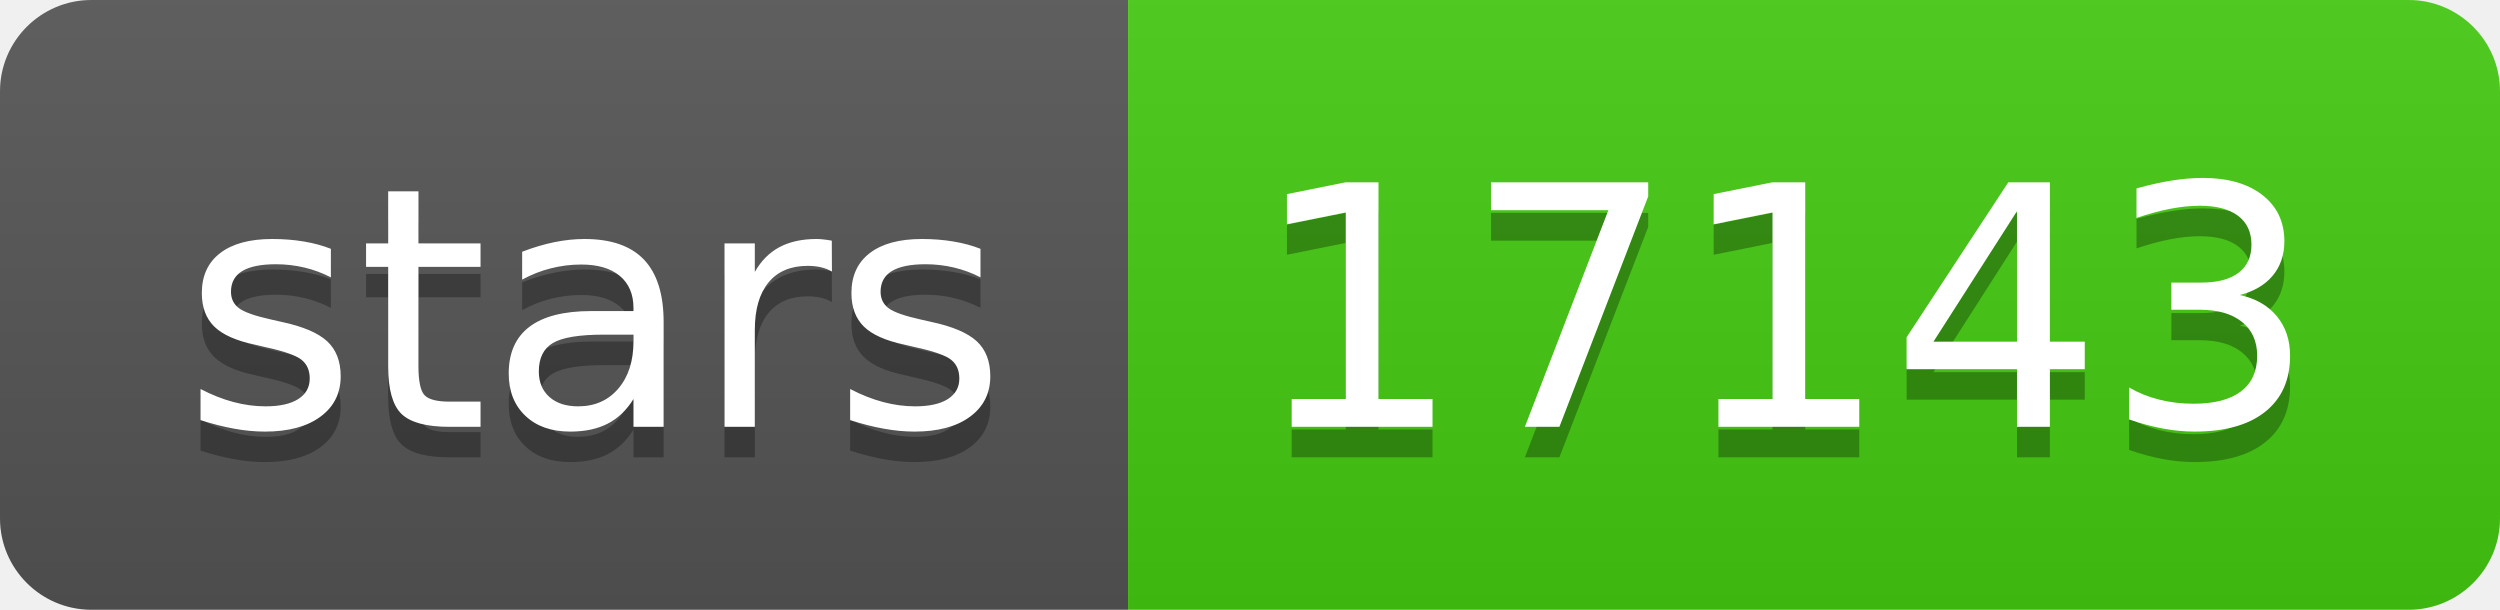
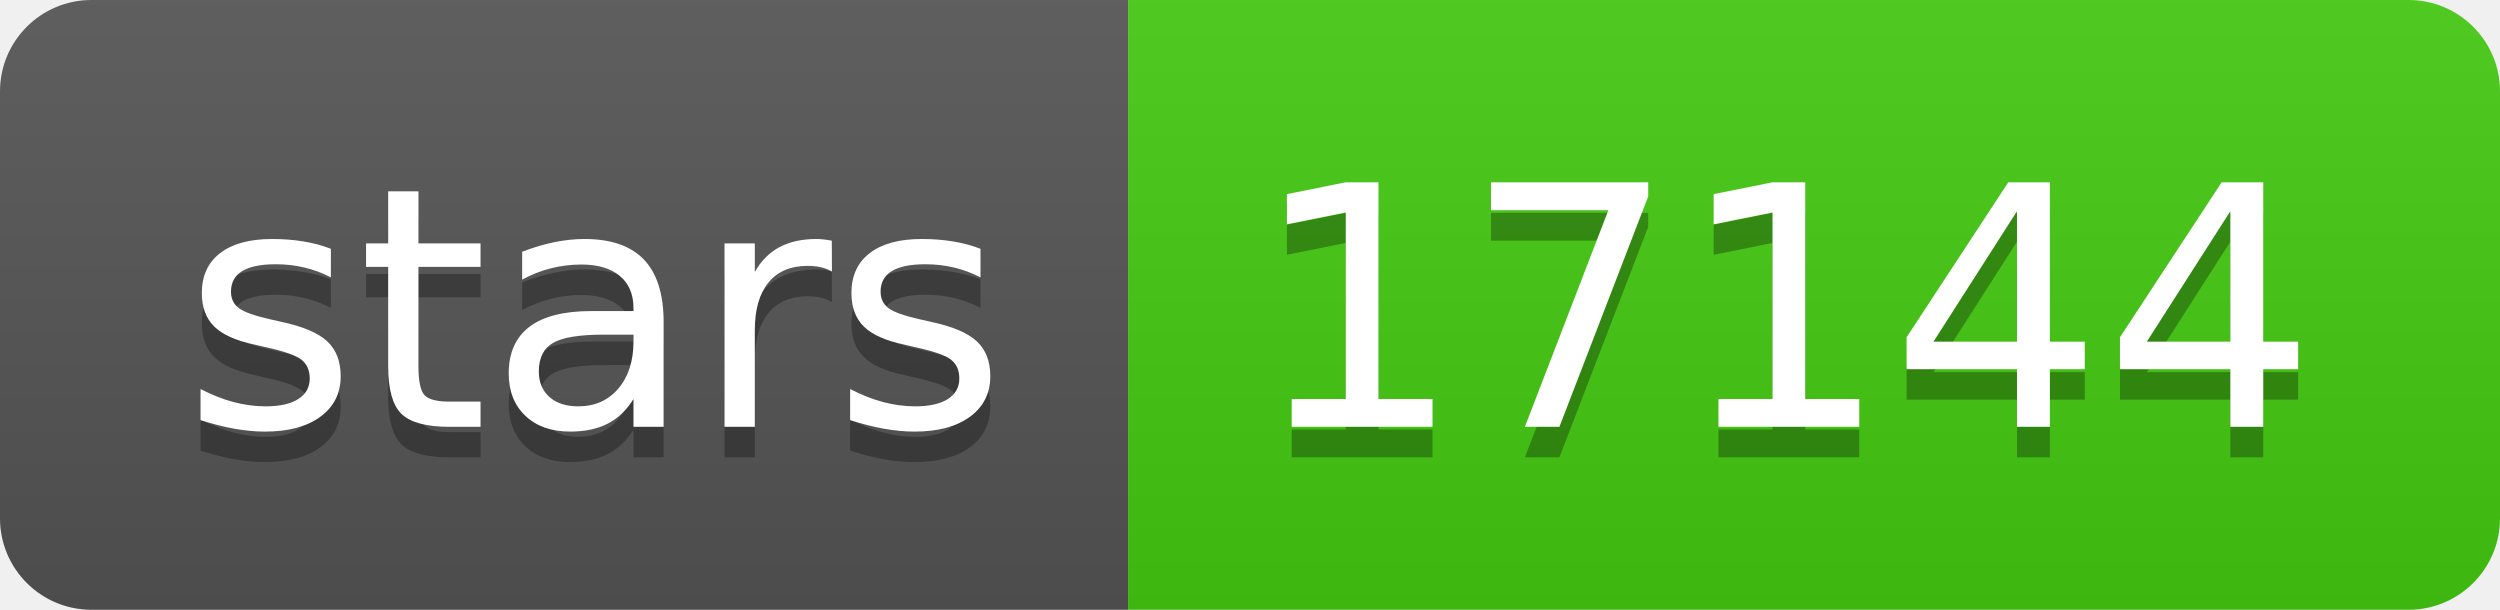
- <svg xmlns="http://www.w3.org/2000/svg" width="82" height="20" role="img" aria-label="stars: 17143">
+ <svg xmlns="http://www.w3.org/2000/svg" width="82" height="20" role="img" aria-label="stars: 17144">
  <linearGradient id="s" x2="0" y2="100%">
    <stop offset="0" stop-color="#bbb" stop-opacity=".1" />
    <stop offset="1" stop-opacity=".1" />
  </linearGradient>
  <clipPath id="r">
    <rect width="82" height="20" rx="3" fill="#fff" />
  </clipPath>
  <g clip-path="url(#r)">
    <rect width="37" height="20" fill="#555" />
    <rect x="37" width="45" height="20" fill="#4c1" />
    <rect width="82" height="20" fill="url(#s)" />
  </g>
  <g fill="#fff" text-anchor="middle" font-family="Verdana,Geneva,DejaVu Sans,sans-serif" text-rendering="geometricPrecision" font-size="110">
    <text aria-hidden="true" x="195" y="150" fill="#010101" fill-opacity=".3" transform="scale(.1)" textLength="270">stars</text>
    <text x="195" y="140" transform="scale(.1)" fill="#fff" textLength="270">stars</text>
-     <text aria-hidden="true" x="585" y="150" fill="#010101" fill-opacity=".3" transform="scale(.1)" textLength="350">17143</text>
-     <text x="585" y="140" transform="scale(.1)" fill="#fff" textLength="350">17143</text>
+     <text aria-hidden="true" x="585" y="150" fill="#010101" fill-opacity=".3" transform="scale(.1)" textLength="350">17144</text>
+     <text x="585" y="140" transform="scale(.1)" fill="#fff" textLength="350">17144</text>
  </g>
</svg>
